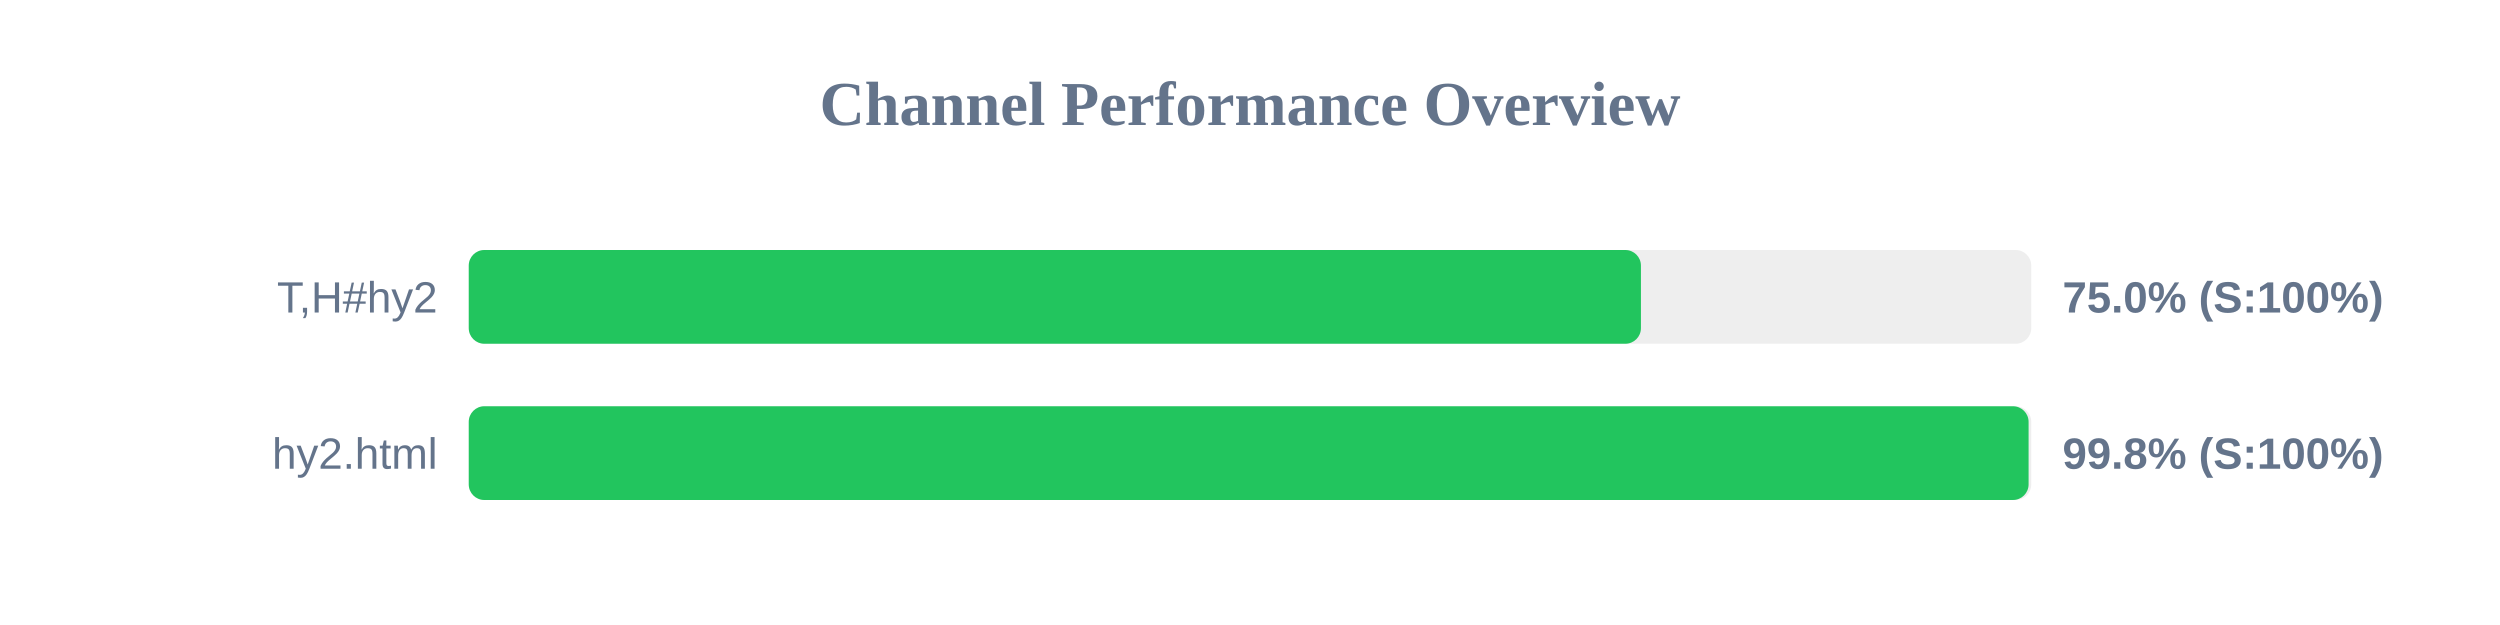
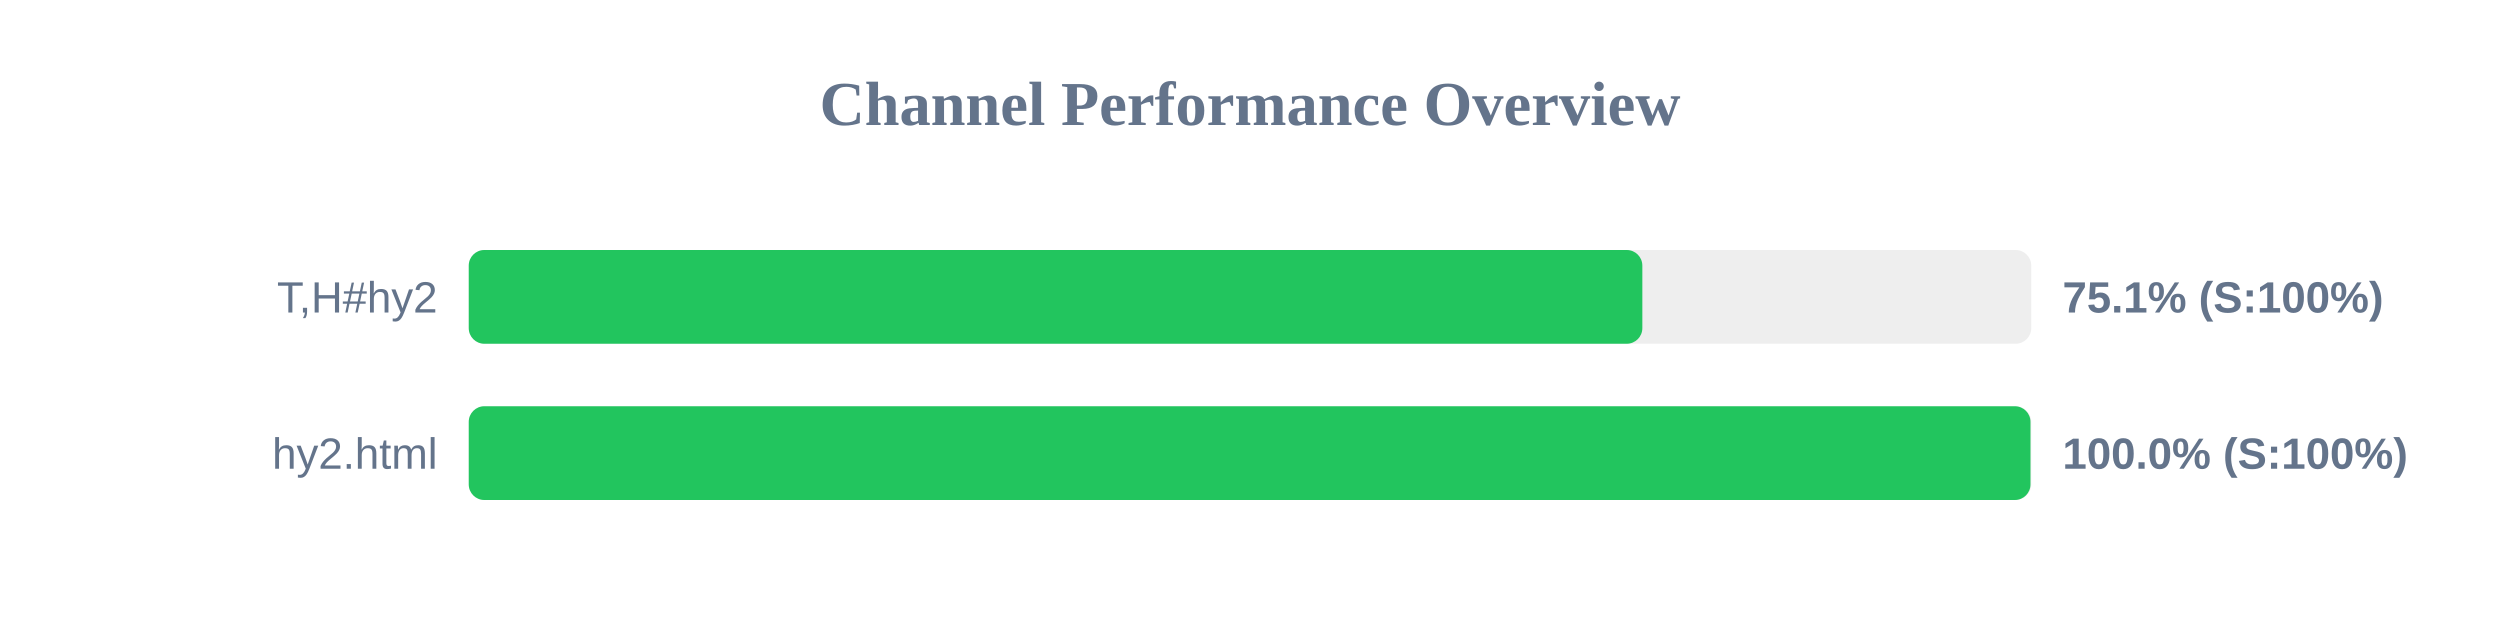
<svg xmlns="http://www.w3.org/2000/svg" width="800" height="200" version="1.1">
  <style>
        .row { font: 14px Arial; fill: #64748b; }
        .score { font: bold 14px Arial; fill: #64748b; }
    </style>
  <text x="400" y="40" text-anchor="middle" font-size="20px" font-weight="bold" fill="#64748b">Channel Performance Overview</text>
  <rect x="150" y="80" width="500" height="30" fill="#eee" rx="5" />
-   <rect x="150" y="80" width="375.1" height="30" fill="#22c55e" rx="5" />
+   <rect x="150" y="80" width="375.55" height="30" fill="#22c55e" rx="5" />
  <text x="140" y="100" text-anchor="end" class="row">T,H#hy2</text>
-   <text x="660" y="100" text-anchor="start" class="score">75.0% (S:100%)</text>
+   <text x="660" y="100" text-anchor="start" class="score">75.1% (S:100%)</text>
  <rect x="150" y="130" width="500" height="30" fill="#eee" rx="5" />
-   <rect x="150" y="130" width="499.15" height="30" fill="#22c55e" rx="5" />
+   <rect x="150" y="130" width="499.75" height="30" fill="#22c55e" rx="5" />
  <text x="140" y="150" text-anchor="end" class="row">hy2.html</text>
-   <text x="660" y="150" text-anchor="start" class="score">99.8% (S:100%)</text>
+   <text x="660" y="150" text-anchor="start" class="score">100.0% (S:100%)</text>
</svg>
